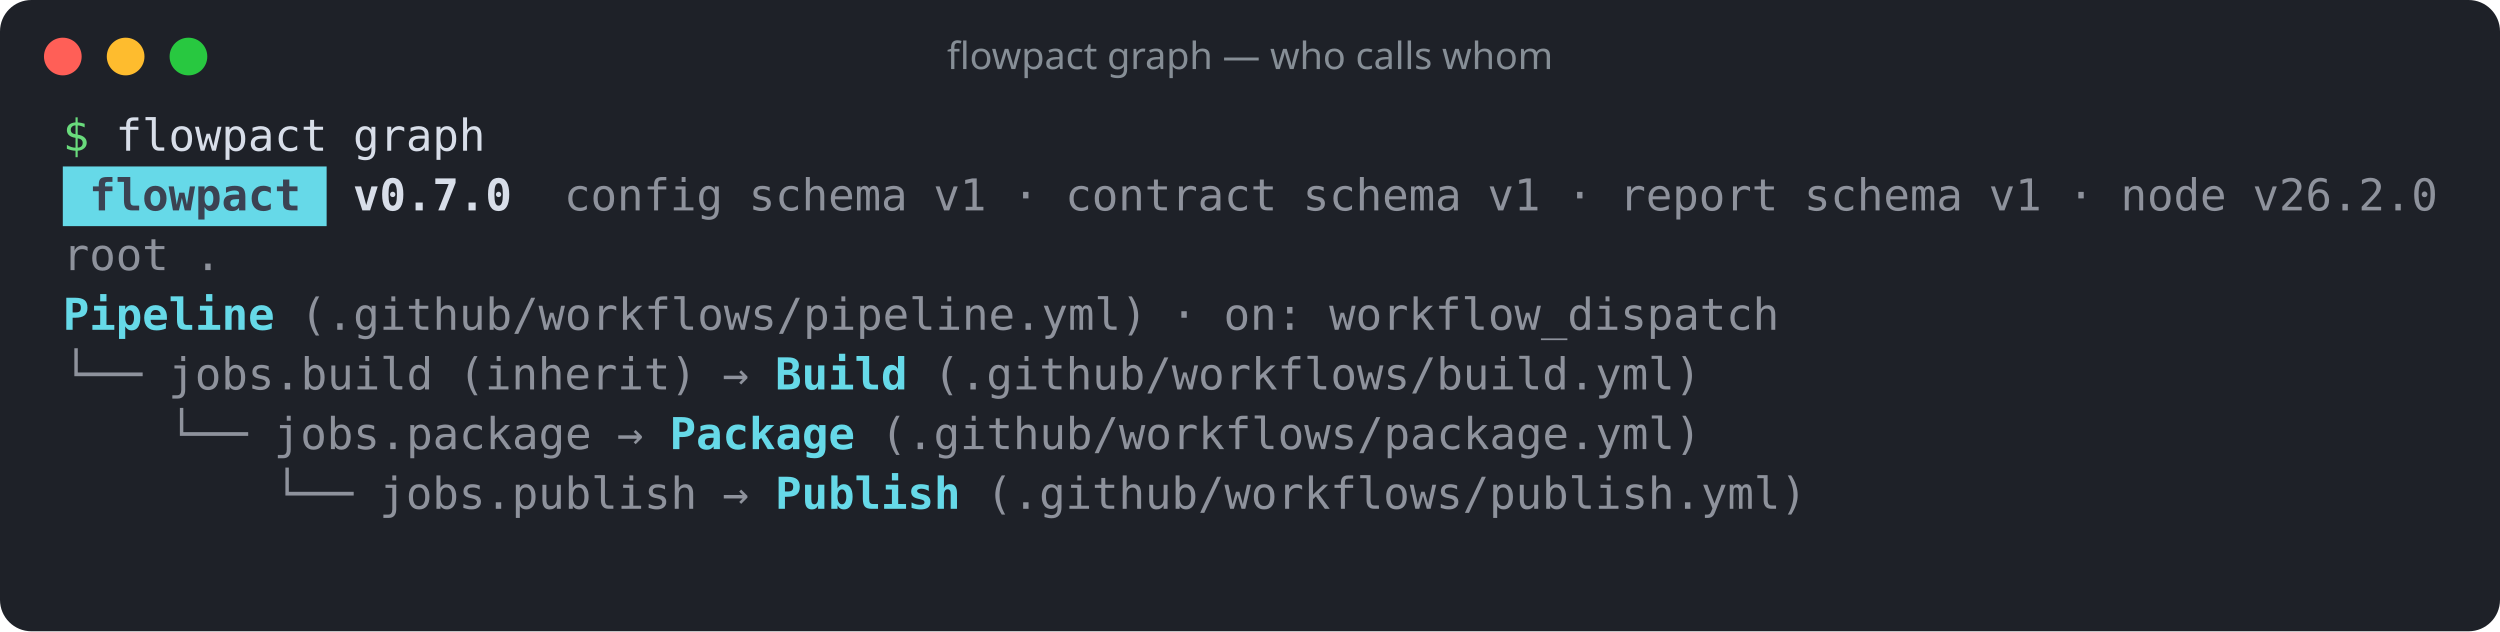
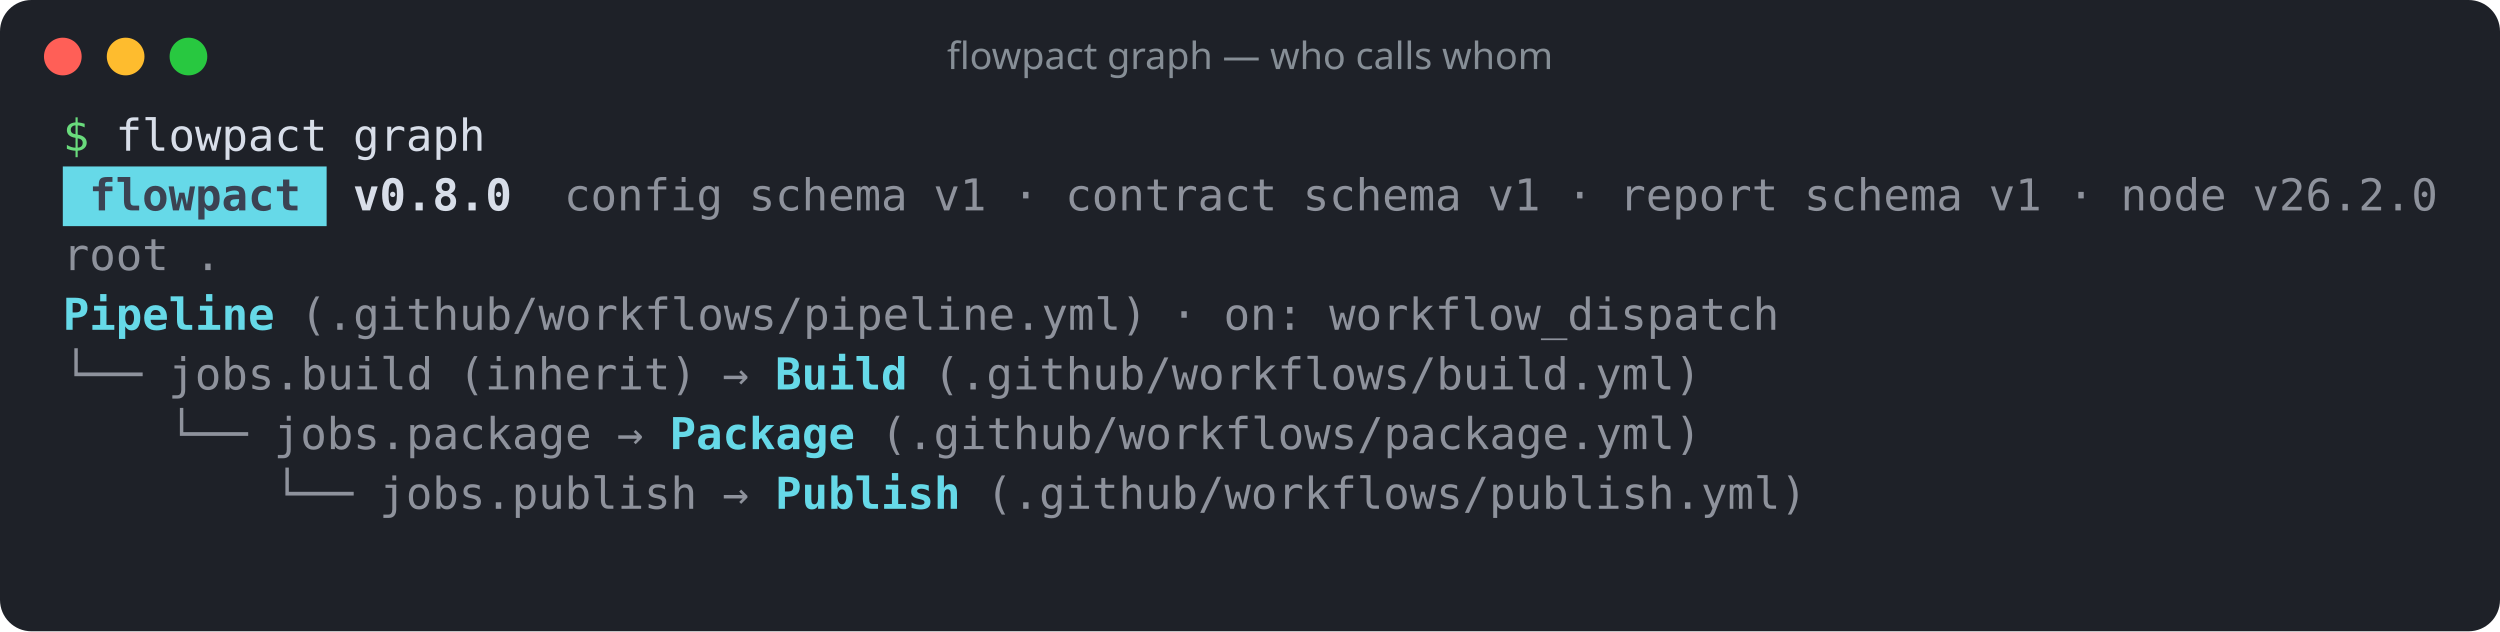
<svg xmlns="http://www.w3.org/2000/svg" width="796" height="201" viewBox="0 0 796 201" role="img" aria-label="flowpact graph — who calls whom">
  <rect width="100%" height="100%" rx="10" fill="#1e2128" />
  <circle cx="20" cy="18" r="6" fill="#ff5f57" />
  <circle cx="40" cy="18" r="6" fill="#febc2e" />
  <circle cx="60" cy="18" r="6" fill="#28c840" />
  <text x="398" y="22" fill="#868e96" font-family="ui-sans-serif,system-ui,sans-serif" font-size="12" text-anchor="middle">flowpact graph — who calls whom</text>
  <g font-family="ui-monospace,SFMono-Regular,Menlo,Consolas,monospace" font-size="14" xml:space="preserve">
    <text y="48">
      <tspan x="20.0" textLength="8.4" lengthAdjust="spacingAndGlyphs" fill="#69db7c">$</tspan>
      <tspan x="36.8" textLength="67.2" lengthAdjust="spacingAndGlyphs" fill="#d8dee9">flowpact</tspan>
      <tspan x="112.4" textLength="42.0" lengthAdjust="spacingAndGlyphs" fill="#d8dee9">graph</tspan>
    </text>
    <rect x="20" y="53" width="84" height="19" fill="#66d9e8" />
    <text y="67">
      <tspan x="28.4" textLength="67.2" lengthAdjust="spacingAndGlyphs" fill="#3b4252" font-weight="700">flowpact</tspan>
-       <tspan x="112.4" textLength="50.4" lengthAdjust="spacingAndGlyphs" fill="#d8dee9" font-weight="700">v0.7.0</tspan>
+       <tspan x="112.4" textLength="50.4" lengthAdjust="spacingAndGlyphs" fill="#d8dee9" font-weight="700">v0.8.0</tspan>
      <tspan x="179.6" textLength="50.4" lengthAdjust="spacingAndGlyphs" fill="#d8dee9" fill-opacity="0.6">config</tspan>
      <tspan x="238.4" textLength="50.4" lengthAdjust="spacingAndGlyphs" fill="#d8dee9" fill-opacity="0.6">schema</tspan>
      <tspan x="297.2" textLength="16.8" lengthAdjust="spacingAndGlyphs" fill="#d8dee9" fill-opacity="0.6">v1</tspan>
      <tspan x="322.4" textLength="8.4" lengthAdjust="spacingAndGlyphs" fill="#d8dee9" fill-opacity="0.6">·</tspan>
      <tspan x="339.2" textLength="67.2" lengthAdjust="spacingAndGlyphs" fill="#d8dee9" fill-opacity="0.6">contract</tspan>
      <tspan x="414.8" textLength="50.4" lengthAdjust="spacingAndGlyphs" fill="#d8dee9" fill-opacity="0.6">schema</tspan>
      <tspan x="473.6" textLength="16.8" lengthAdjust="spacingAndGlyphs" fill="#d8dee9" fill-opacity="0.6">v1</tspan>
      <tspan x="498.8" textLength="8.4" lengthAdjust="spacingAndGlyphs" fill="#d8dee9" fill-opacity="0.6">·</tspan>
      <tspan x="515.6" textLength="50.4" lengthAdjust="spacingAndGlyphs" fill="#d8dee9" fill-opacity="0.6">report</tspan>
      <tspan x="574.4" textLength="50.4" lengthAdjust="spacingAndGlyphs" fill="#d8dee9" fill-opacity="0.6">schema</tspan>
      <tspan x="633.2" textLength="16.8" lengthAdjust="spacingAndGlyphs" fill="#d8dee9" fill-opacity="0.6">v1</tspan>
      <tspan x="658.4" textLength="8.4" lengthAdjust="spacingAndGlyphs" fill="#d8dee9" fill-opacity="0.6">·</tspan>
      <tspan x="675.2" textLength="33.6" lengthAdjust="spacingAndGlyphs" fill="#d8dee9" fill-opacity="0.6">node</tspan>
      <tspan x="717.2" textLength="58.8" lengthAdjust="spacingAndGlyphs" fill="#d8dee9" fill-opacity="0.6">v26.2.0</tspan>
    </text>
    <text y="86">
      <tspan x="20.0" textLength="33.6" lengthAdjust="spacingAndGlyphs" fill="#d8dee9" fill-opacity="0.6">root</tspan>
      <tspan x="62.0" textLength="8.4" lengthAdjust="spacingAndGlyphs" fill="#d8dee9" fill-opacity="0.6">.</tspan>
    </text>
    <text y="105">
      <tspan x="20.0" textLength="67.2" lengthAdjust="spacingAndGlyphs" fill="#66d9e8" font-weight="700">Pipeline</tspan>
      <tspan x="95.6" textLength="268.8" lengthAdjust="spacingAndGlyphs" fill="#d8dee9" fill-opacity="0.6">(.github/workflows/pipeline.yml)</tspan>
      <tspan x="372.8" textLength="8.4" lengthAdjust="spacingAndGlyphs" fill="#d8dee9" fill-opacity="0.6">·</tspan>
      <tspan x="389.6" textLength="25.2" lengthAdjust="spacingAndGlyphs" fill="#d8dee9" fill-opacity="0.6">on:</tspan>
      <tspan x="423.2" textLength="142.8" lengthAdjust="spacingAndGlyphs" fill="#d8dee9" fill-opacity="0.6">workflow_dispatch</tspan>
    </text>
    <text y="124">
      <tspan x="20.0" textLength="25.2" lengthAdjust="spacingAndGlyphs" fill="#d8dee9" fill-opacity="0.6">└──</tspan>
      <tspan x="53.6" textLength="84.0" lengthAdjust="spacingAndGlyphs" fill="#d8dee9" fill-opacity="0.6">jobs.build</tspan>
      <tspan x="146.0" textLength="75.6" lengthAdjust="spacingAndGlyphs" fill="#d8dee9" fill-opacity="0.6">(inherit)</tspan>
      <tspan x="230.0" textLength="8.4" lengthAdjust="spacingAndGlyphs" fill="#d8dee9" fill-opacity="0.6">→</tspan>
      <tspan x="246.8" textLength="42.0" lengthAdjust="spacingAndGlyphs" fill="#66d9e8" font-weight="700">Build</tspan>
      <tspan x="297.2" textLength="243.6" lengthAdjust="spacingAndGlyphs" fill="#d8dee9" fill-opacity="0.6">(.github/workflows/build.yml)</tspan>
    </text>
    <text y="143">
      <tspan x="53.6" textLength="25.2" lengthAdjust="spacingAndGlyphs" fill="#d8dee9" fill-opacity="0.6">└──</tspan>
      <tspan x="87.2" textLength="100.8" lengthAdjust="spacingAndGlyphs" fill="#d8dee9" fill-opacity="0.6">jobs.package</tspan>
      <tspan x="196.4" textLength="8.4" lengthAdjust="spacingAndGlyphs" fill="#d8dee9" fill-opacity="0.6">→</tspan>
      <tspan x="213.2" textLength="58.8" lengthAdjust="spacingAndGlyphs" fill="#66d9e8" font-weight="700">Package</tspan>
      <tspan x="280.4" textLength="260.4" lengthAdjust="spacingAndGlyphs" fill="#d8dee9" fill-opacity="0.6">(.github/workflows/package.yml)</tspan>
    </text>
    <text y="162">
      <tspan x="87.2" textLength="25.2" lengthAdjust="spacingAndGlyphs" fill="#d8dee9" fill-opacity="0.6">└──</tspan>
      <tspan x="120.8" textLength="100.8" lengthAdjust="spacingAndGlyphs" fill="#d8dee9" fill-opacity="0.6">jobs.publish</tspan>
      <tspan x="230.0" textLength="8.4" lengthAdjust="spacingAndGlyphs" fill="#d8dee9" fill-opacity="0.6">→</tspan>
      <tspan x="246.8" textLength="58.8" lengthAdjust="spacingAndGlyphs" fill="#66d9e8" font-weight="700">Publish</tspan>
      <tspan x="314.0" textLength="260.4" lengthAdjust="spacingAndGlyphs" fill="#d8dee9" fill-opacity="0.6">(.github/workflows/publish.yml)</tspan>
    </text>
  </g>
</svg>
